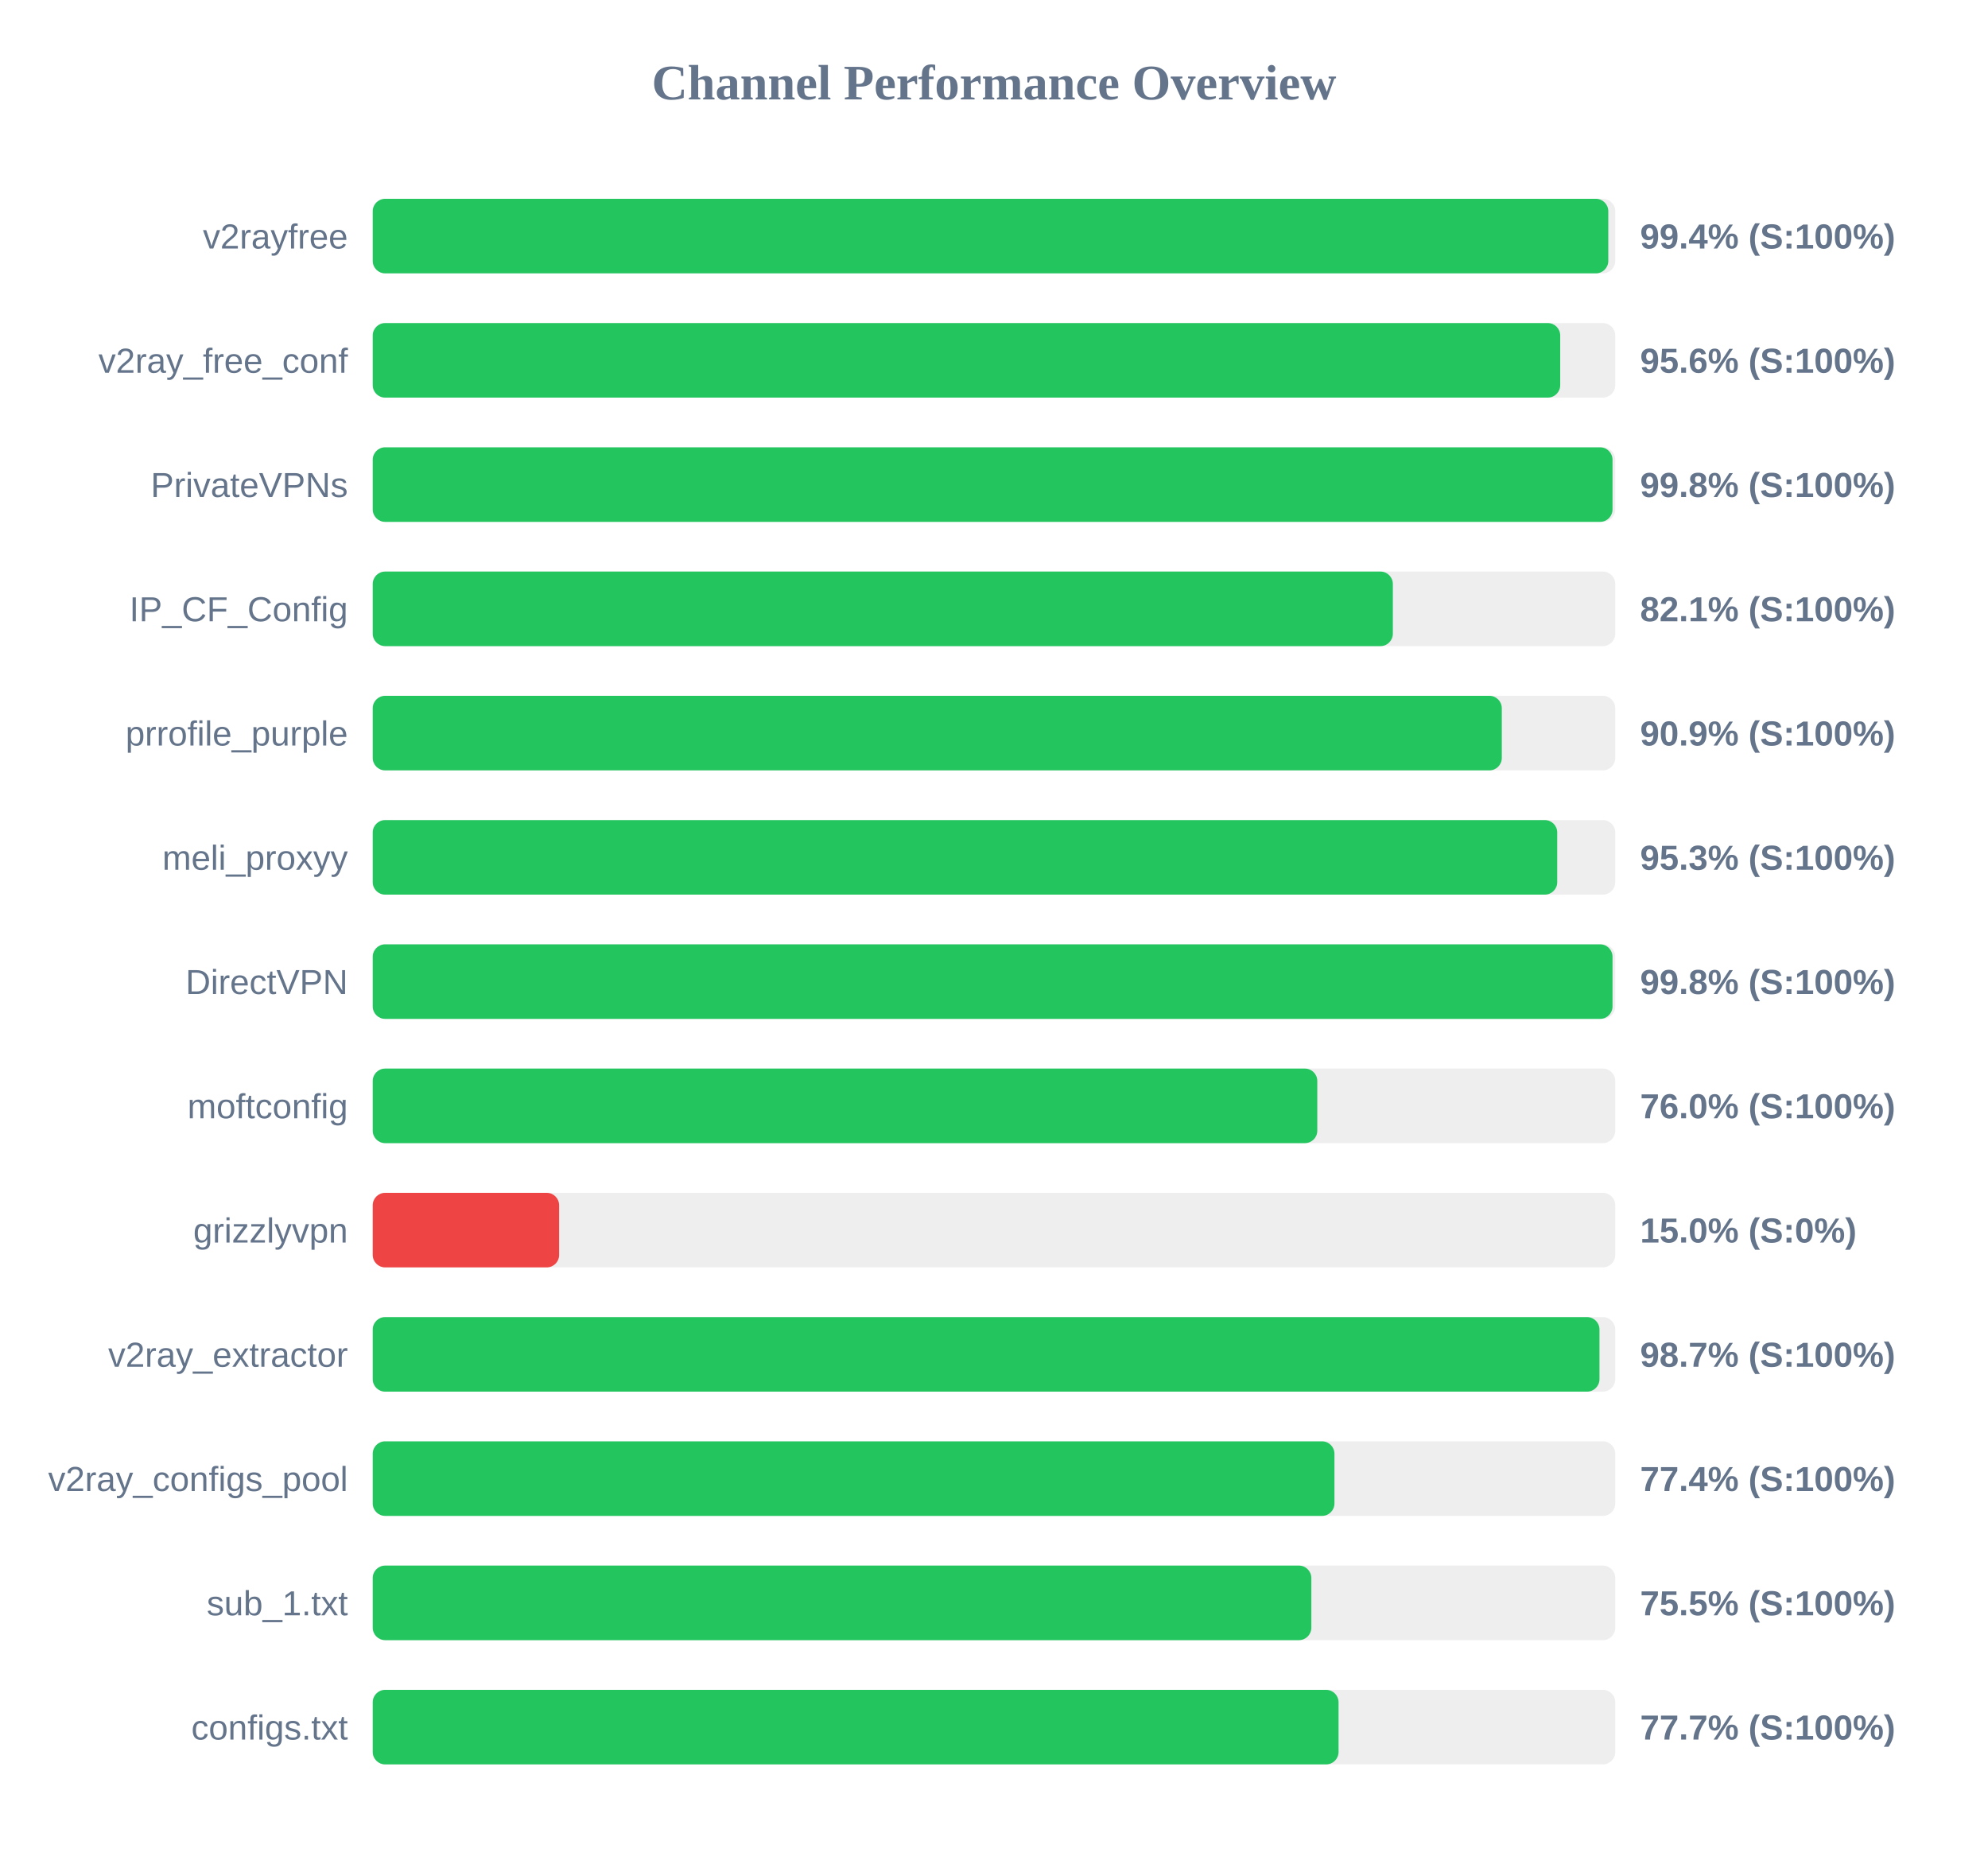
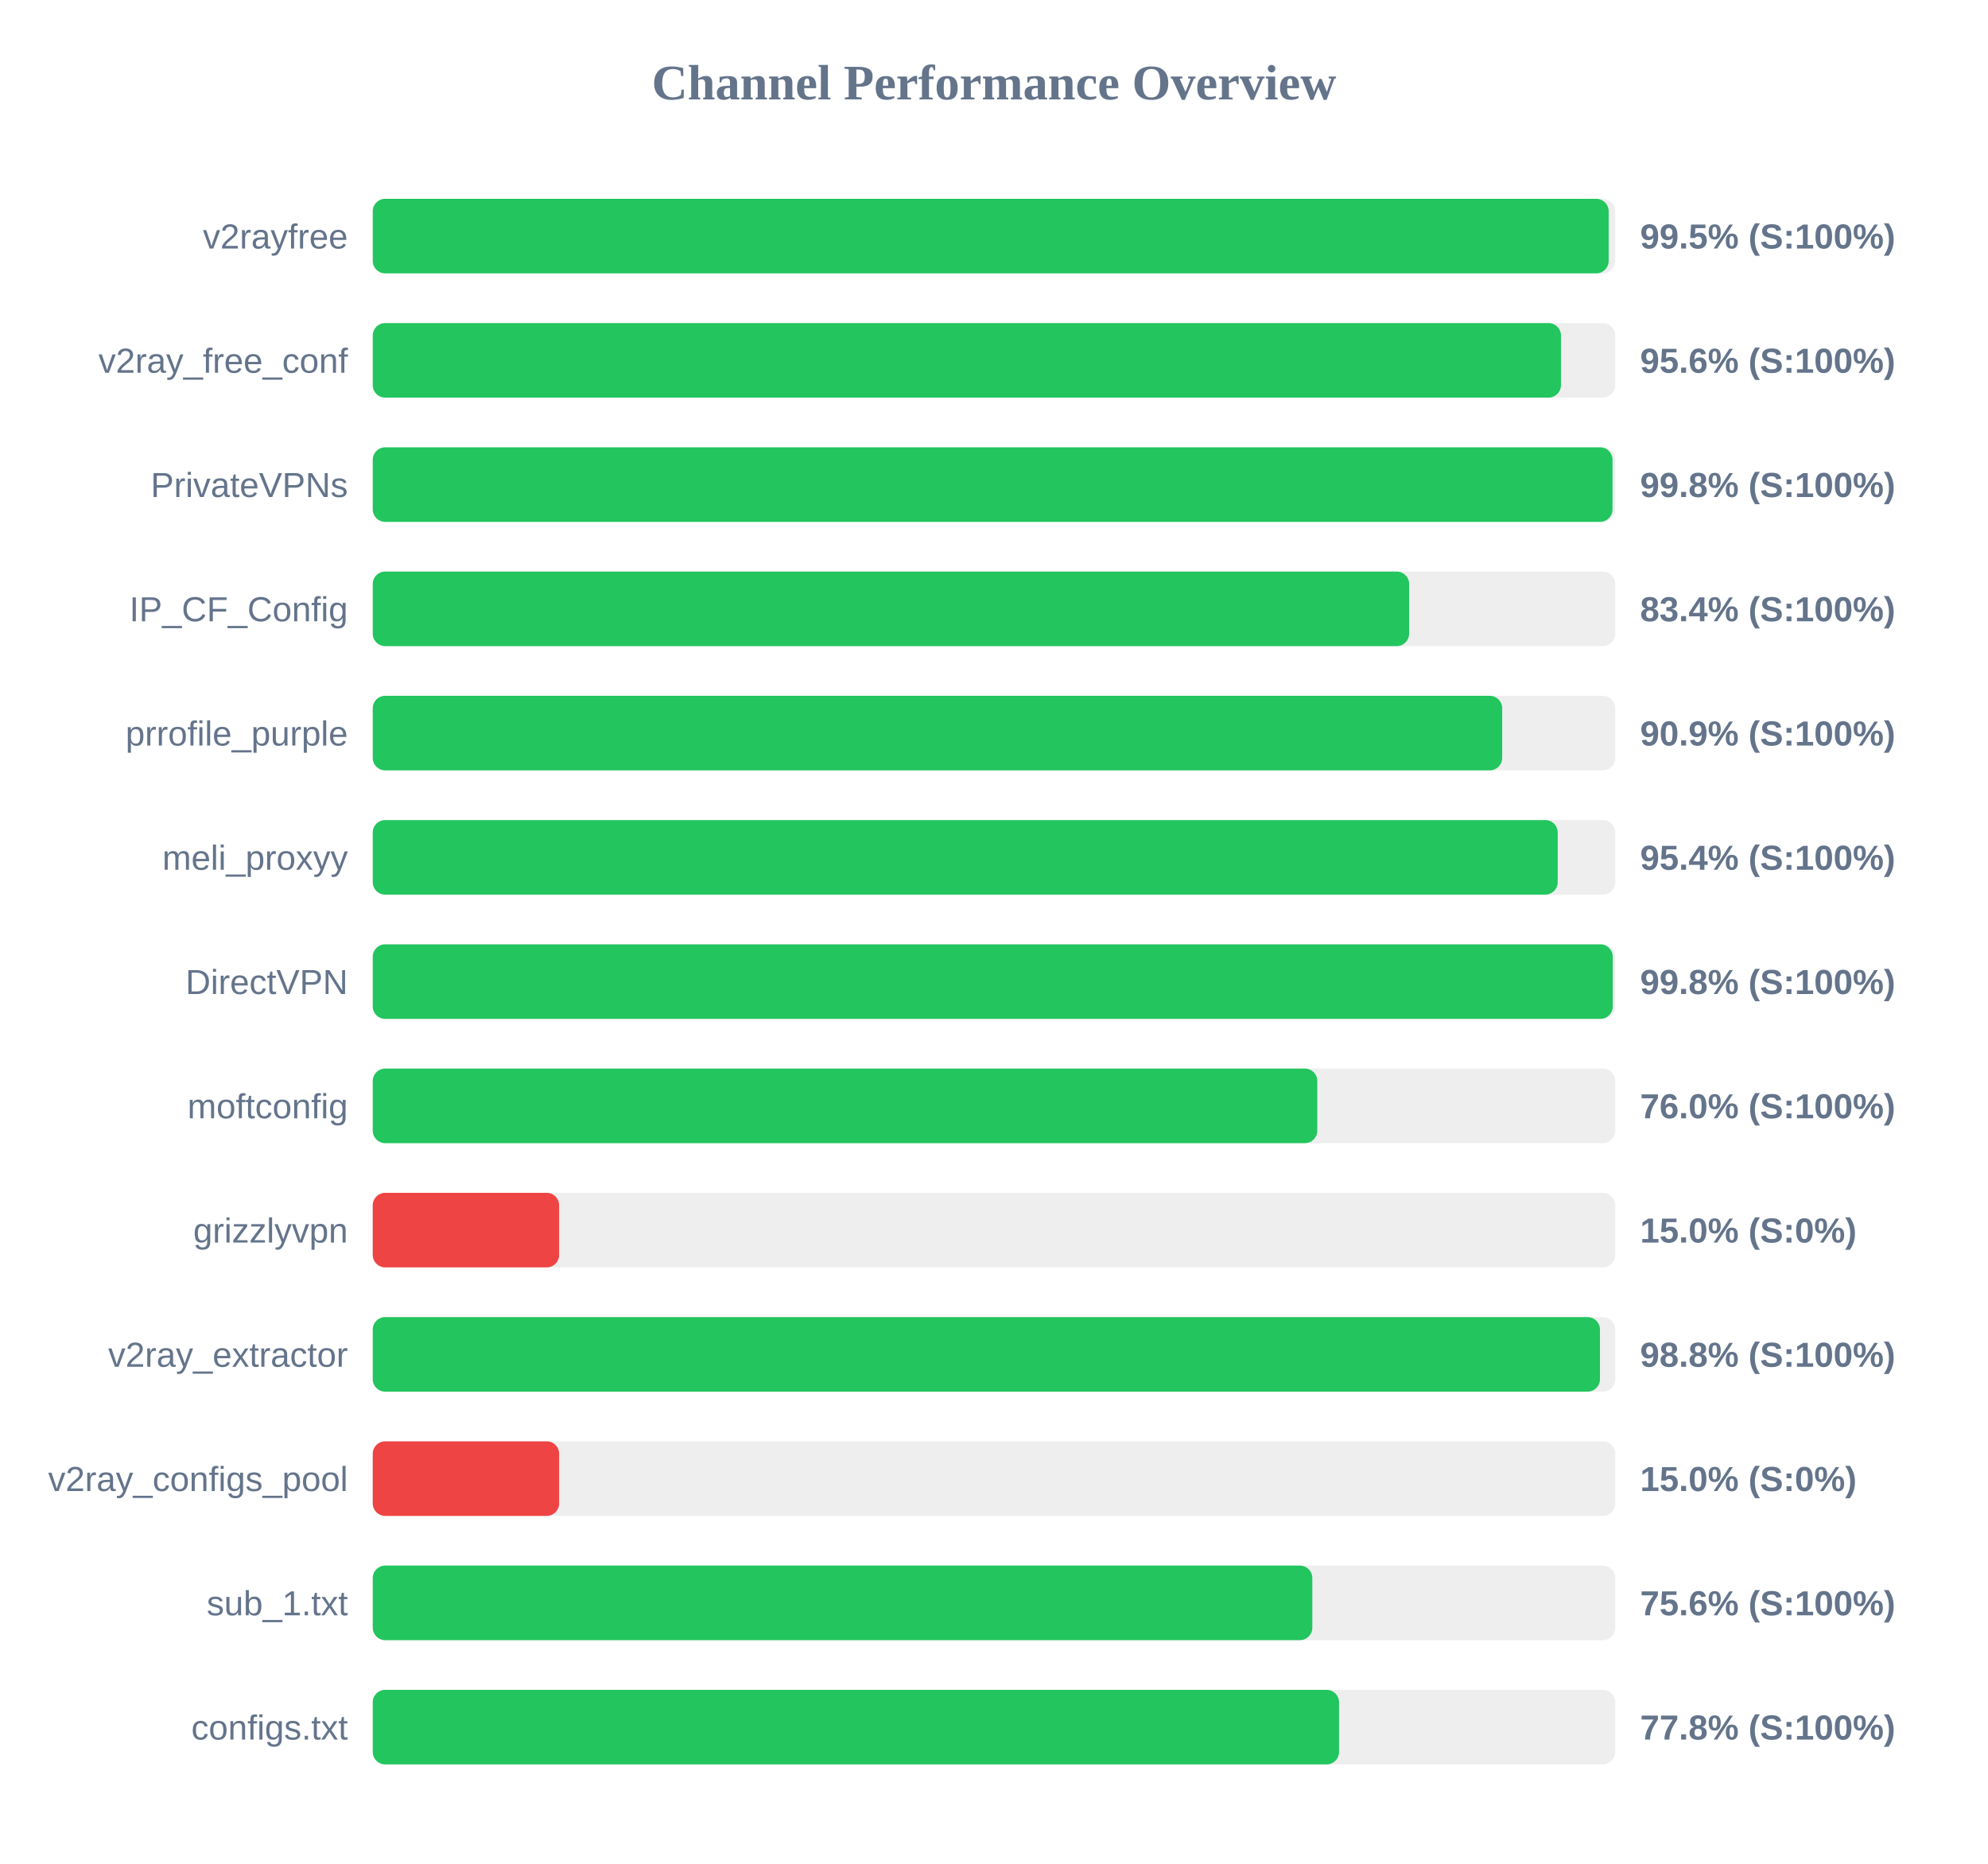
<svg xmlns="http://www.w3.org/2000/svg" width="800" height="750" version="1.1">
  <style>
        .row { font: 14px Arial; fill: #64748b; }
        .score { font: bold 14px Arial; fill: #64748b; }
    </style>
  <text x="400" y="40" text-anchor="middle" font-size="20px" font-weight="bold" fill="#64748b">Channel Performance Overview</text>
  <rect x="150" y="80" width="500" height="30" fill="#eee" rx="5" />
-   <rect x="150" y="80" width="497.2" height="30" fill="#22c55e" rx="5" />
+   <rect x="150" y="80" width="497.35" height="30" fill="#22c55e" rx="5" />
  <text x="140" y="100" text-anchor="end" class="row">v2rayfree</text>
-   <text x="660" y="100" text-anchor="start" class="score">99.4% (S:100%)</text>
+   <text x="660" y="100" text-anchor="start" class="score">99.5% (S:100%)</text>
  <rect x="150" y="130" width="500" height="30" fill="#eee" rx="5" />
-   <rect x="150" y="130" width="477.85" height="30" fill="#22c55e" rx="5" />
+   <rect x="150" y="130" width="478.15" height="30" fill="#22c55e" rx="5" />
  <text x="140" y="150" text-anchor="end" class="row">v2ray_free_conf</text>
  <text x="660" y="150" text-anchor="start" class="score">95.6% (S:100%)</text>
  <rect x="150" y="180" width="500" height="30" fill="#eee" rx="5" />
  <rect x="150" y="180" width="498.9" height="30" fill="#22c55e" rx="5" />
  <text x="140" y="200" text-anchor="end" class="row">PrivateVPNs</text>
  <text x="660" y="200" text-anchor="start" class="score">99.8% (S:100%)</text>
  <rect x="150" y="230" width="500" height="30" fill="#eee" rx="5" />
-   <rect x="150" y="230" width="410.5" height="30" fill="#22c55e" rx="5" />
+   <rect x="150" y="230" width="417.05" height="30" fill="#22c55e" rx="5" />
  <text x="140" y="250" text-anchor="end" class="row">IP_CF_Config</text>
-   <text x="660" y="250" text-anchor="start" class="score">82.1% (S:100%)</text>
+   <text x="660" y="250" text-anchor="start" class="score">83.4% (S:100%)</text>
  <rect x="150" y="280" width="500" height="30" fill="#eee" rx="5" />
-   <rect x="150" y="280" width="454.35" height="30" fill="#22c55e" rx="5" />
+   <rect x="150" y="280" width="454.5" height="30" fill="#22c55e" rx="5" />
  <text x="140" y="300" text-anchor="end" class="row">prrofile_purple</text>
  <text x="660" y="300" text-anchor="start" class="score">90.9% (S:100%)</text>
  <rect x="150" y="330" width="500" height="30" fill="#eee" rx="5" />
-   <rect x="150" y="330" width="476.65" height="30" fill="#22c55e" rx="5" />
+   <rect x="150" y="330" width="476.85" height="30" fill="#22c55e" rx="5" />
  <text x="140" y="350" text-anchor="end" class="row">meli_proxyy</text>
-   <text x="660" y="350" text-anchor="start" class="score">95.3% (S:100%)</text>
+   <text x="660" y="350" text-anchor="start" class="score">95.4% (S:100%)</text>
  <rect x="150" y="380" width="500" height="30" fill="#eee" rx="5" />
-   <rect x="150" y="380" width="498.9" height="30" fill="#22c55e" rx="5" />
+   <rect x="150" y="380" width="499.0" height="30" fill="#22c55e" rx="5" />
  <text x="140" y="400" text-anchor="end" class="row">DirectVPN</text>
  <text x="660" y="400" text-anchor="start" class="score">99.8% (S:100%)</text>
  <rect x="150" y="430" width="500" height="30" fill="#eee" rx="5" />
  <rect x="150" y="430" width="380.1" height="30" fill="#22c55e" rx="5" />
  <text x="140" y="450" text-anchor="end" class="row">moftconfig</text>
  <text x="660" y="450" text-anchor="start" class="score">76.0% (S:100%)</text>
  <rect x="150" y="480" width="500" height="30" fill="#eee" rx="5" />
  <rect x="150" y="480" width="75.0" height="30" fill="#ef4444" rx="5" />
  <text x="140" y="500" text-anchor="end" class="row">grizzlyvpn</text>
  <text x="660" y="500" text-anchor="start" class="score">15.0% (S:0%)</text>
  <rect x="150" y="530" width="500" height="30" fill="#eee" rx="5" />
-   <rect x="150" y="530" width="493.65" height="30" fill="#22c55e" rx="5" />
+   <rect x="150" y="530" width="493.85" height="30" fill="#22c55e" rx="5" />
  <text x="140" y="550" text-anchor="end" class="row">v2ray_extractor</text>
-   <text x="660" y="550" text-anchor="start" class="score">98.7% (S:100%)</text>
+   <text x="660" y="550" text-anchor="start" class="score">98.8% (S:100%)</text>
  <rect x="150" y="580" width="500" height="30" fill="#eee" rx="5" />
-   <rect x="150" y="580" width="387.0" height="30" fill="#22c55e" rx="5" />
+   <rect x="150" y="580" width="75.0" height="30" fill="#ef4444" rx="5" />
  <text x="140" y="600" text-anchor="end" class="row">v2ray_configs_pool</text>
-   <text x="660" y="600" text-anchor="start" class="score">77.4% (S:100%)</text>
+   <text x="660" y="600" text-anchor="start" class="score">15.0% (S:0%)</text>
  <rect x="150" y="630" width="500" height="30" fill="#eee" rx="5" />
-   <rect x="150" y="630" width="377.7" height="30" fill="#22c55e" rx="5" />
+   <rect x="150" y="630" width="378.1" height="30" fill="#22c55e" rx="5" />
  <text x="140" y="650" text-anchor="end" class="row">sub_1.txt</text>
-   <text x="660" y="650" text-anchor="start" class="score">75.5% (S:100%)</text>
+   <text x="660" y="650" text-anchor="start" class="score">75.6% (S:100%)</text>
  <rect x="150" y="680" width="500" height="30" fill="#eee" rx="5" />
-   <rect x="150" y="680" width="388.65" height="30" fill="#22c55e" rx="5" />
+   <rect x="150" y="680" width="388.85" height="30" fill="#22c55e" rx="5" />
  <text x="140" y="700" text-anchor="end" class="row">configs.txt</text>
-   <text x="660" y="700" text-anchor="start" class="score">77.7% (S:100%)</text>
+   <text x="660" y="700" text-anchor="start" class="score">77.8% (S:100%)</text>
</svg>
